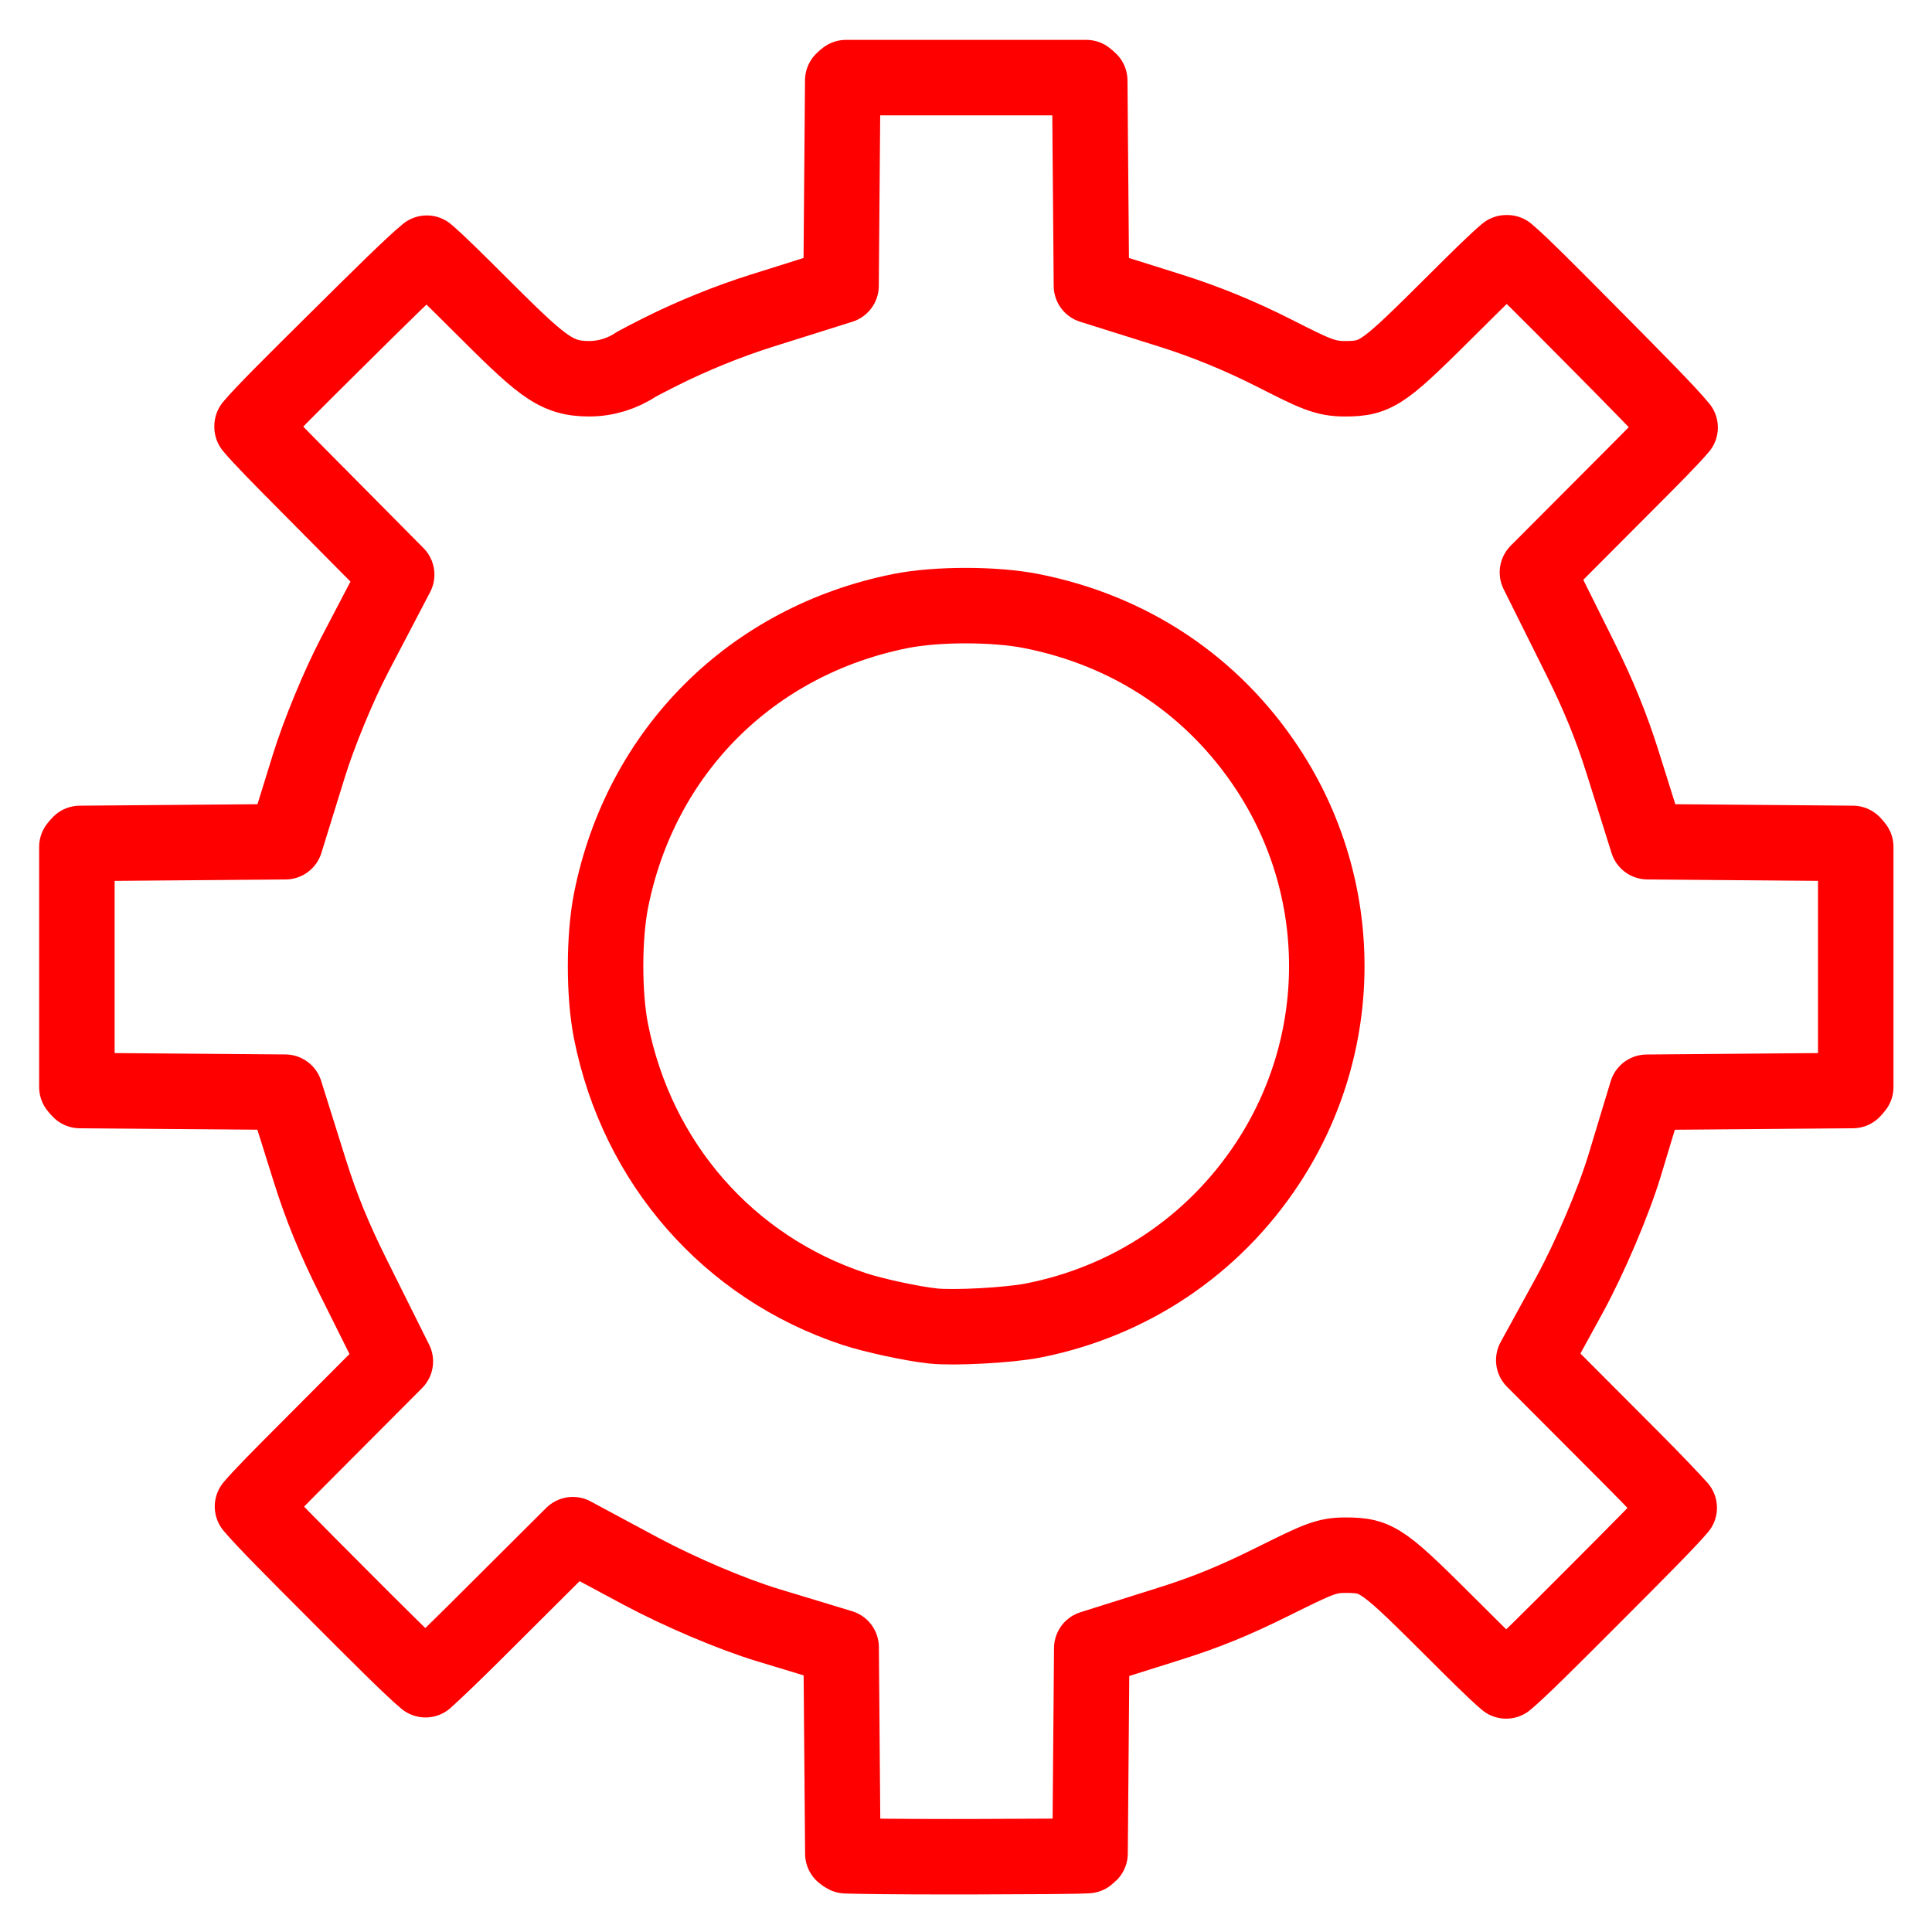
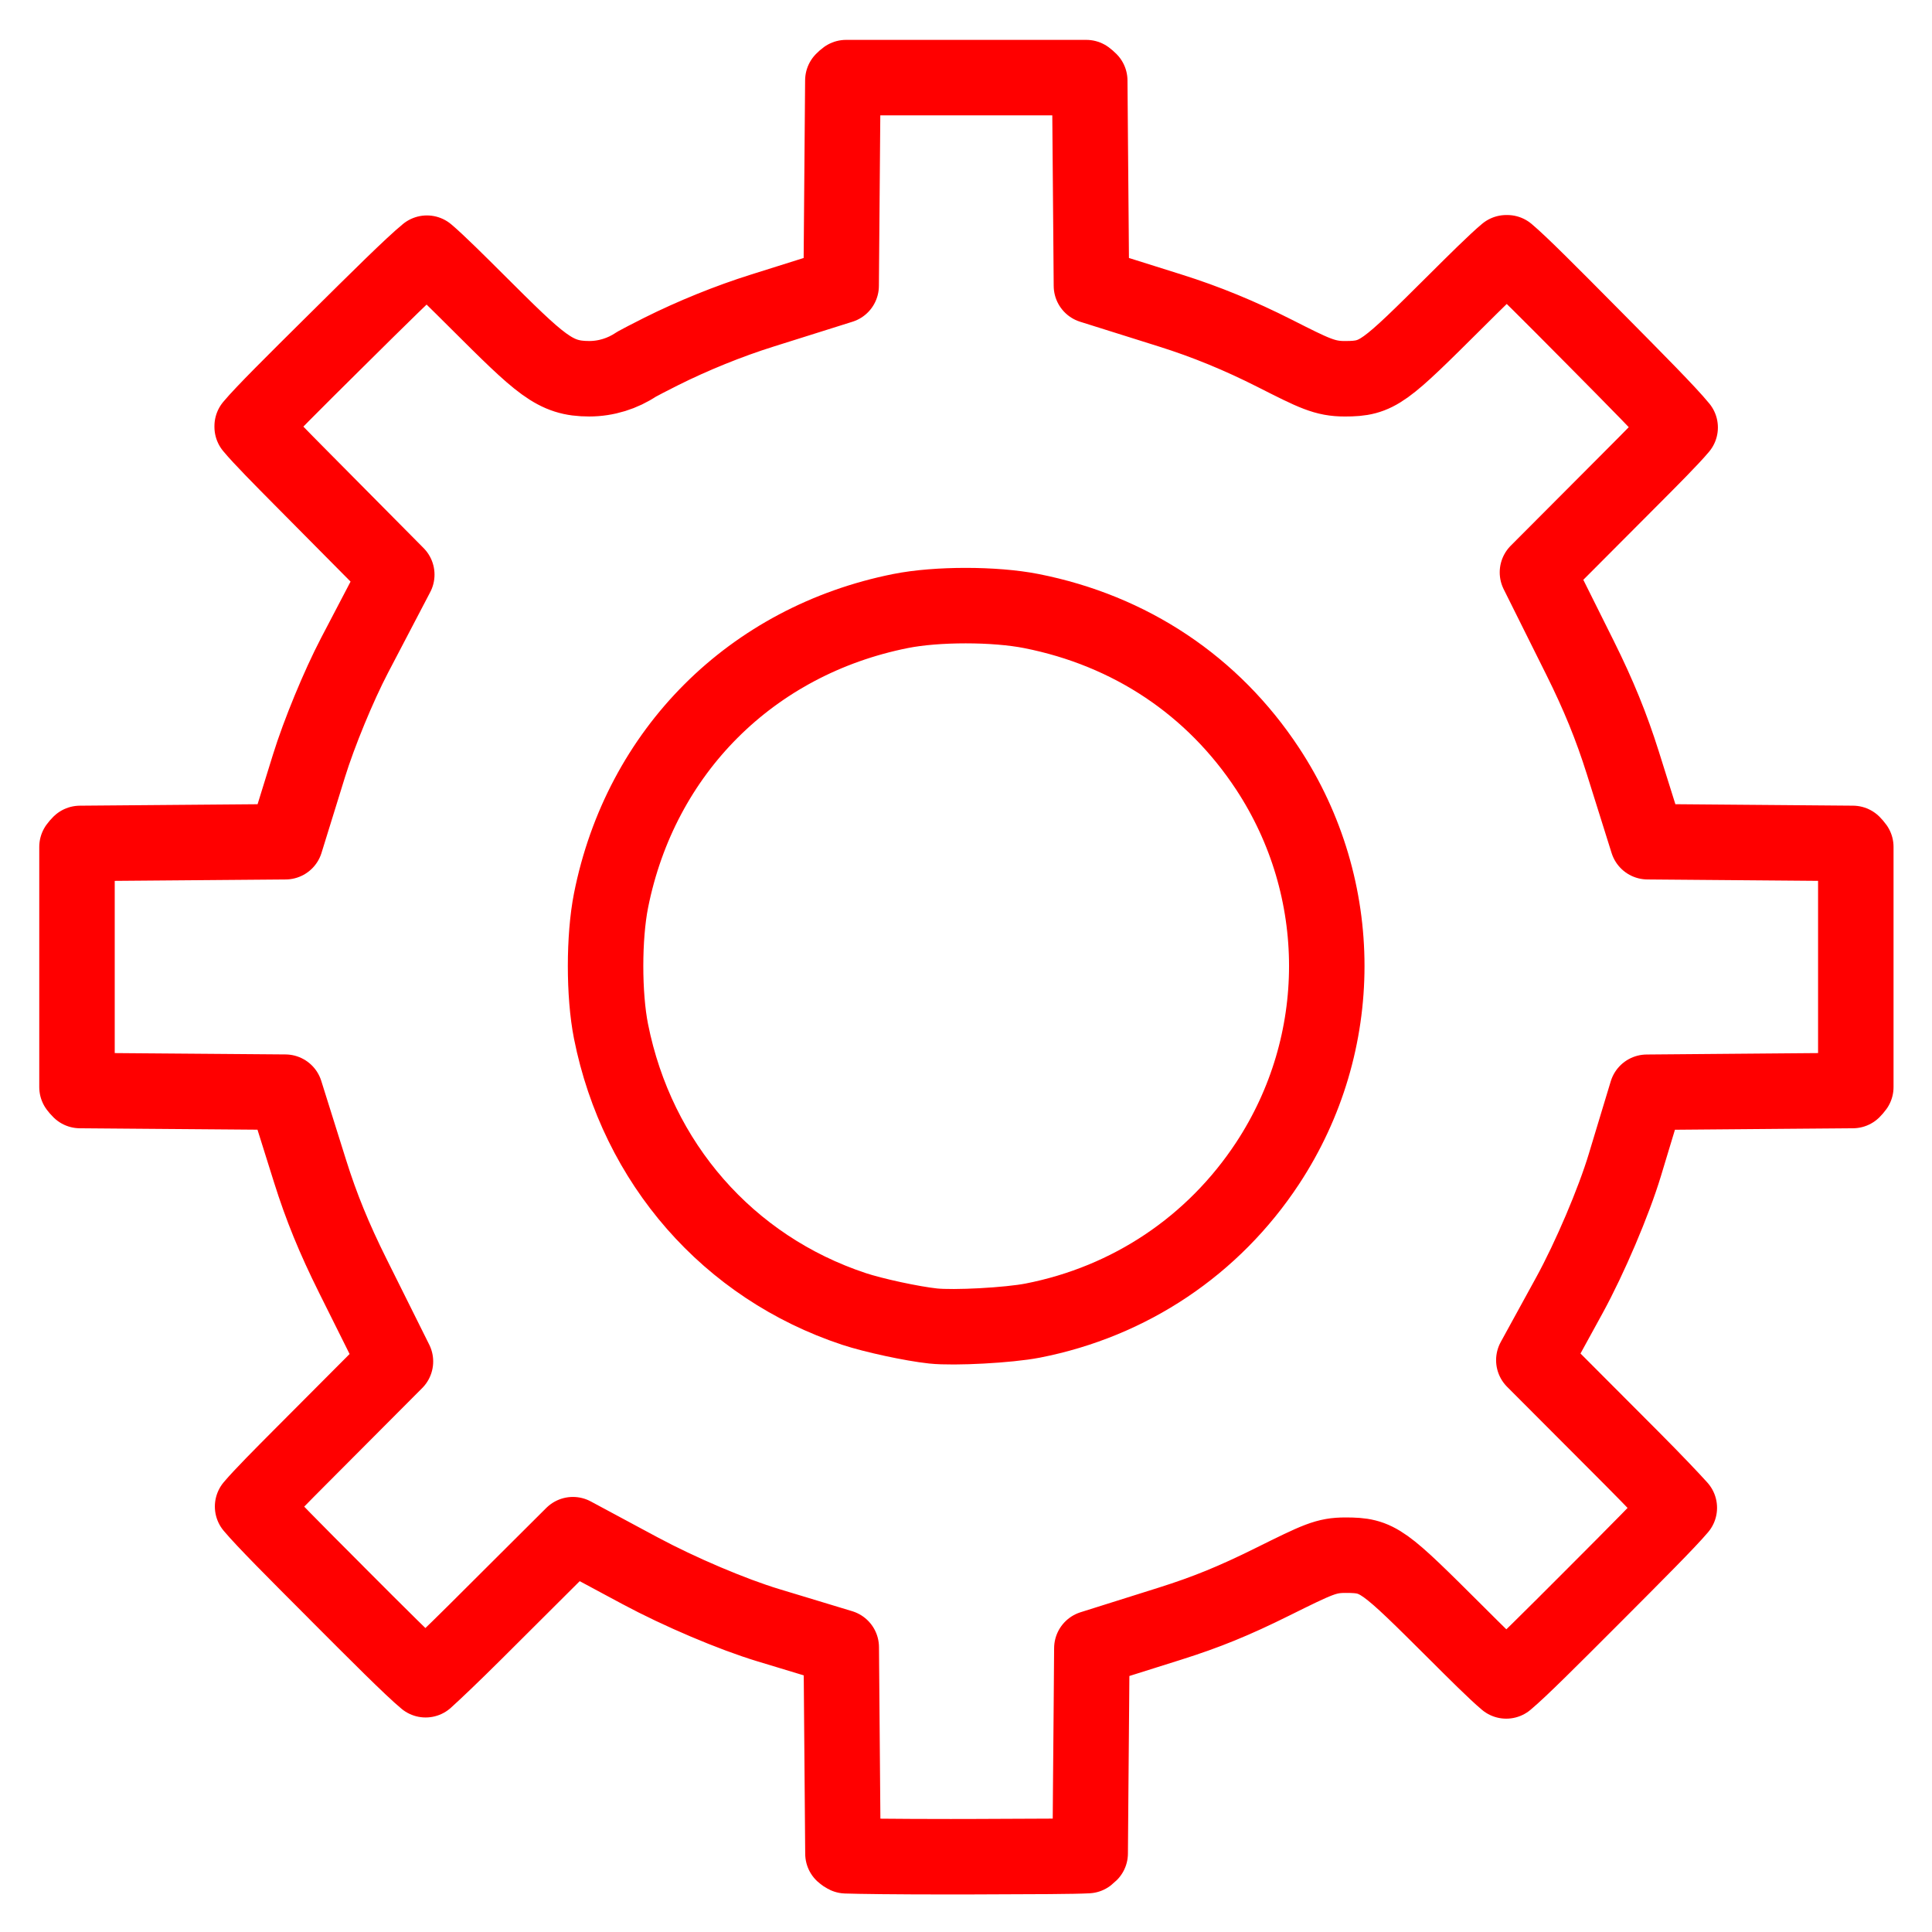
- <svg xmlns="http://www.w3.org/2000/svg" width="100%" height="100%" viewBox="0 0 128 128" version="1.1" xml:space="preserve" style="fill-rule:evenodd;clip-rule:evenodd;stroke-linecap:round;stroke-linejoin:round;stroke-miterlimit:10;">
-   <g id="path17">
-     <path d="M71.969,5.142C72.039,5.194 72.127,5.269 72.199,5.342L72.234,9.696L72.281,15.294L72.31,18.931L75.781,20.022L77.541,20.576C79.886,21.313 82.146,22.241 84.457,23.412C87.074,24.738 87.776,25.094 89.099,25.094C91.287,25.094 91.683,24.7 96.53,19.88C97.634,18.781 99.089,17.333 99.796,16.746L99.858,16.746C100.755,17.498 102.732,19.492 105.334,22.117L105.604,22.389C108.399,25.211 110.523,27.354 111.313,28.322C110.706,29.046 109.271,30.485 108.178,31.581L104.393,35.378L101.858,37.92L103.458,41.134L104.679,43.586C105.913,46.066 106.759,48.144 107.511,50.533L108.064,52.294L109.154,55.766L112.795,55.796L118.394,55.842L122.748,55.878C122.821,55.951 122.896,56.039 122.948,56.111L122.948,72.02C122.896,72.091 122.82,72.178 122.748,72.251L118.385,72.286L112.78,72.333L109.103,72.364L108.038,75.883L107.642,77.194C106.906,79.626 105.329,83.331 103.977,85.805L103.414,86.832L101.615,90.114L104.258,92.763L108.111,96.627C109.643,98.165 110.689,99.273 111.253,99.896C110.492,100.798 108.399,102.896 105.638,105.661L105.421,105.879C102.753,108.55 100.722,110.584 99.786,111.366C99.063,110.76 97.636,109.336 96.548,108.249C91.61,103.33 91.315,103.035 89.136,103.035C87.855,103.035 87.31,103.306 84.282,104.806C81.753,106.062 79.917,106.81 77.509,107.57L75.798,108.109L72.331,109.201L72.302,112.836L72.255,118.436L72.22,122.79C72.167,122.843 72.108,122.896 72.052,122.939C71.126,122.99 68.643,122.998 64.546,123.011L62.987,123.013C59.249,123.013 56.842,122.98 56.048,122.95C55.981,122.919 55.901,122.865 55.84,122.809L55.804,118.42L55.758,112.815L55.728,109.139L52.21,108.072L50.895,107.674C48.513,106.954 45.018,105.47 42.398,104.064L41.218,103.431L37.95,101.676L35.323,104.293L31.459,108.144C29.922,109.673 28.815,110.722 28.191,111.286C27.239,110.494 24.954,108.204 22.357,105.601L22.174,105.416C19.53,102.769 17.514,100.747 16.728,99.81C17.342,99.081 18.776,97.642 19.869,96.545L23.657,92.744L26.193,90.2L24.591,86.985L23.371,84.536C22.128,82.041 21.28,79.965 20.535,77.593L19.982,75.832L18.892,72.36L15.253,72.33L9.648,72.286L5.295,72.251C5.222,72.179 5.147,72.092 5.094,72.021L5.094,56.11C5.146,56.038 5.221,55.951 5.294,55.879L9.651,55.843L15.251,55.797L18.906,55.767L19.987,52.276L20.463,50.74C21.129,48.588 22.427,45.44 23.483,43.42L24.586,41.312L26.281,38.071L23.707,35.474L19.895,31.628C18.712,30.435 17.281,28.99 16.7,28.285L16.7,28.231C17.452,27.332 19.45,25.352 22.08,22.745L22.348,22.48C25.067,19.785 27.289,17.582 28.277,16.773C29.004,17.384 30.423,18.8 31.506,19.879C35.837,24.195 36.738,25.093 39.034,25.093C40.147,25.093 41.245,24.752 42.162,24.133C42.4,24.003 42.966,23.703 43.797,23.287C45.902,22.235 48.279,21.272 50.492,20.577L52.253,20.023L55.722,18.931L55.752,15.294L55.798,9.696L55.834,5.331C55.902,5.261 55.983,5.189 56.049,5.142L71.969,5.142" style="fill:none;fill-rule:nonzero;stroke:rgb(255,0,0);stroke-width:5px;" />
+ <svg xmlns="http://www.w3.org/2000/svg" version="1.1" x="0px" y="0px" width="128px" height="128px" viewBox="0 0 128 128" enable-background="new 0 0 128 128" xml:space="preserve">
+   <g id="Calque_1">
+     <g id="path17">
+       <path fill="none" stroke="#FF0000" stroke-width="5" stroke-linecap="round" stroke-linejoin="round" stroke-miterlimit="10" d="    M71.969,5.142c0.07,0.052,0.158,0.127,0.23,0.2l0.035,4.354l0.047,5.598l0.029,3.637l3.471,1.091l1.76,0.554    c2.346,0.737,4.605,1.665,6.916,2.836c2.617,1.326,3.318,1.682,4.643,1.682c2.188,0,2.584-0.394,7.43-5.214    c1.104-1.099,2.56-2.547,3.267-3.134h0.062c0.897,0.752,2.875,2.746,5.477,5.371l0.27,0.272c2.795,2.822,4.92,4.965,5.709,5.933    c-0.606,0.724-2.041,2.163-3.135,3.259l-3.785,3.797l-2.535,2.542l1.601,3.214l1.222,2.452c1.233,2.48,2.079,4.558,2.832,6.947    l0.553,1.761l1.09,3.472l3.641,0.03l5.6,0.046l4.354,0.036c0.072,0.073,0.148,0.161,0.199,0.233V72.02    c-0.051,0.071-0.127,0.158-0.199,0.231l-4.363,0.035l-5.605,0.047l-3.676,0.031l-1.065,3.519l-0.396,1.311    c-0.736,2.433-2.313,6.138-3.666,8.611l-0.563,1.027l-1.799,3.282l2.643,2.649l3.854,3.863c1.531,1.538,2.578,2.646,3.142,3.27    c-0.761,0.901-2.854,3-5.614,5.765l-0.218,0.218c-2.668,2.671-4.698,4.705-5.635,5.487c-0.724-0.606-2.149-2.03-3.238-3.117    c-4.938-4.919-5.233-5.214-7.411-5.214c-1.281,0-1.826,0.271-4.854,1.771c-2.529,1.256-4.365,2.004-6.773,2.764l-1.711,0.539    l-3.467,1.092l-0.028,3.635l-0.048,5.6l-0.034,4.354c-0.054,0.053-0.113,0.106-0.168,0.149c-0.927,0.051-3.41,0.059-7.507,0.071    l-1.559,0.003c-3.738,0-6.145-0.033-6.939-0.063c-0.067-0.031-0.147-0.085-0.208-0.142l-0.036-4.389l-0.046-5.605l-0.03-3.676    l-3.518-1.066l-1.315-0.398c-2.382-0.72-5.877-2.203-8.497-3.609l-1.18-0.633l-3.268-1.756l-2.627,2.617l-3.864,3.852    c-1.537,1.528-2.644,2.578-3.268,3.142c-0.952-0.792-3.237-3.082-5.834-5.685l-0.183-0.186c-2.644-2.646-4.66-4.669-5.446-5.605    c0.614-0.729,2.048-2.168,3.141-3.266l3.788-3.801l2.536-2.544l-1.602-3.216l-1.22-2.448c-1.243-2.495-2.091-4.571-2.836-6.943    l-0.553-1.761l-1.09-3.473l-3.639-0.029l-5.605-0.044l-4.353-0.035c-0.073-0.071-0.148-0.159-0.201-0.229V56.11    c0.052-0.072,0.127-0.159,0.2-0.231l4.357-0.036l5.6-0.046l3.655-0.03l1.081-3.491l0.476-1.536c0.666-2.152,1.964-5.3,3.02-7.32    l1.103-2.108l1.695-3.241l-2.574-2.597l-3.812-3.846c-1.183-1.193-2.614-2.638-3.195-3.343v-0.054    c0.752-0.899,2.75-2.879,5.38-5.486l0.268-0.265c2.719-2.695,4.941-4.898,5.929-5.707c0.727,0.611,2.146,2.027,3.229,3.106    c4.331,4.316,5.232,5.214,7.528,5.214c1.113,0,2.211-0.341,3.128-0.96c0.238-0.13,0.804-0.43,1.635-0.846    c2.105-1.052,4.482-2.015,6.695-2.71l1.761-0.554l3.469-1.092l0.03-3.637l0.046-5.598l0.036-4.365    c0.068-0.07,0.149-0.142,0.215-0.189H71.969" />
+     </g>
+     <path id="path19" fill="none" stroke="#FF0000" stroke-width="5" stroke-miterlimit="10" d="M61.816,87.85   c-1.379-0.146-3.955-0.703-5.245-1.131c-8.315-2.759-14.352-9.656-16.09-18.389c-0.481-2.418-0.48-6.247,0.002-8.671   c1.965-9.871,9.304-17.207,19.187-19.178c2.396-0.478,6.232-0.476,8.66,0.003c6.564,1.297,12.027,4.943,15.65,10.443   c5.23,7.945,5.23,18.2,0,26.146c-3.598,5.461-9.127,9.163-15.561,10.42C66.828,87.803,63.211,87.999,61.816,87.85z" />
  </g>
-   <path id="path19" d="M61.816,87.85C60.437,87.704 57.861,87.147 56.571,86.719C48.256,83.96 42.219,77.063 40.481,68.33C40,65.912 40.001,62.083 40.483,59.659C42.448,49.788 49.787,42.452 59.67,40.481C62.066,40.003 65.902,40.005 68.33,40.484C74.894,41.781 80.357,45.427 83.98,50.927C89.211,58.872 89.211,69.127 83.98,77.073C80.383,82.534 74.853,86.236 68.42,87.493C66.828,87.803 63.211,87.999 61.816,87.85Z" style="fill:none;fill-rule:nonzero;stroke:rgb(255,0,0);stroke-width:5px;stroke-linecap:butt;stroke-linejoin:miter;" />
+   <g id="Calque_2">
+ </g>
</svg>
